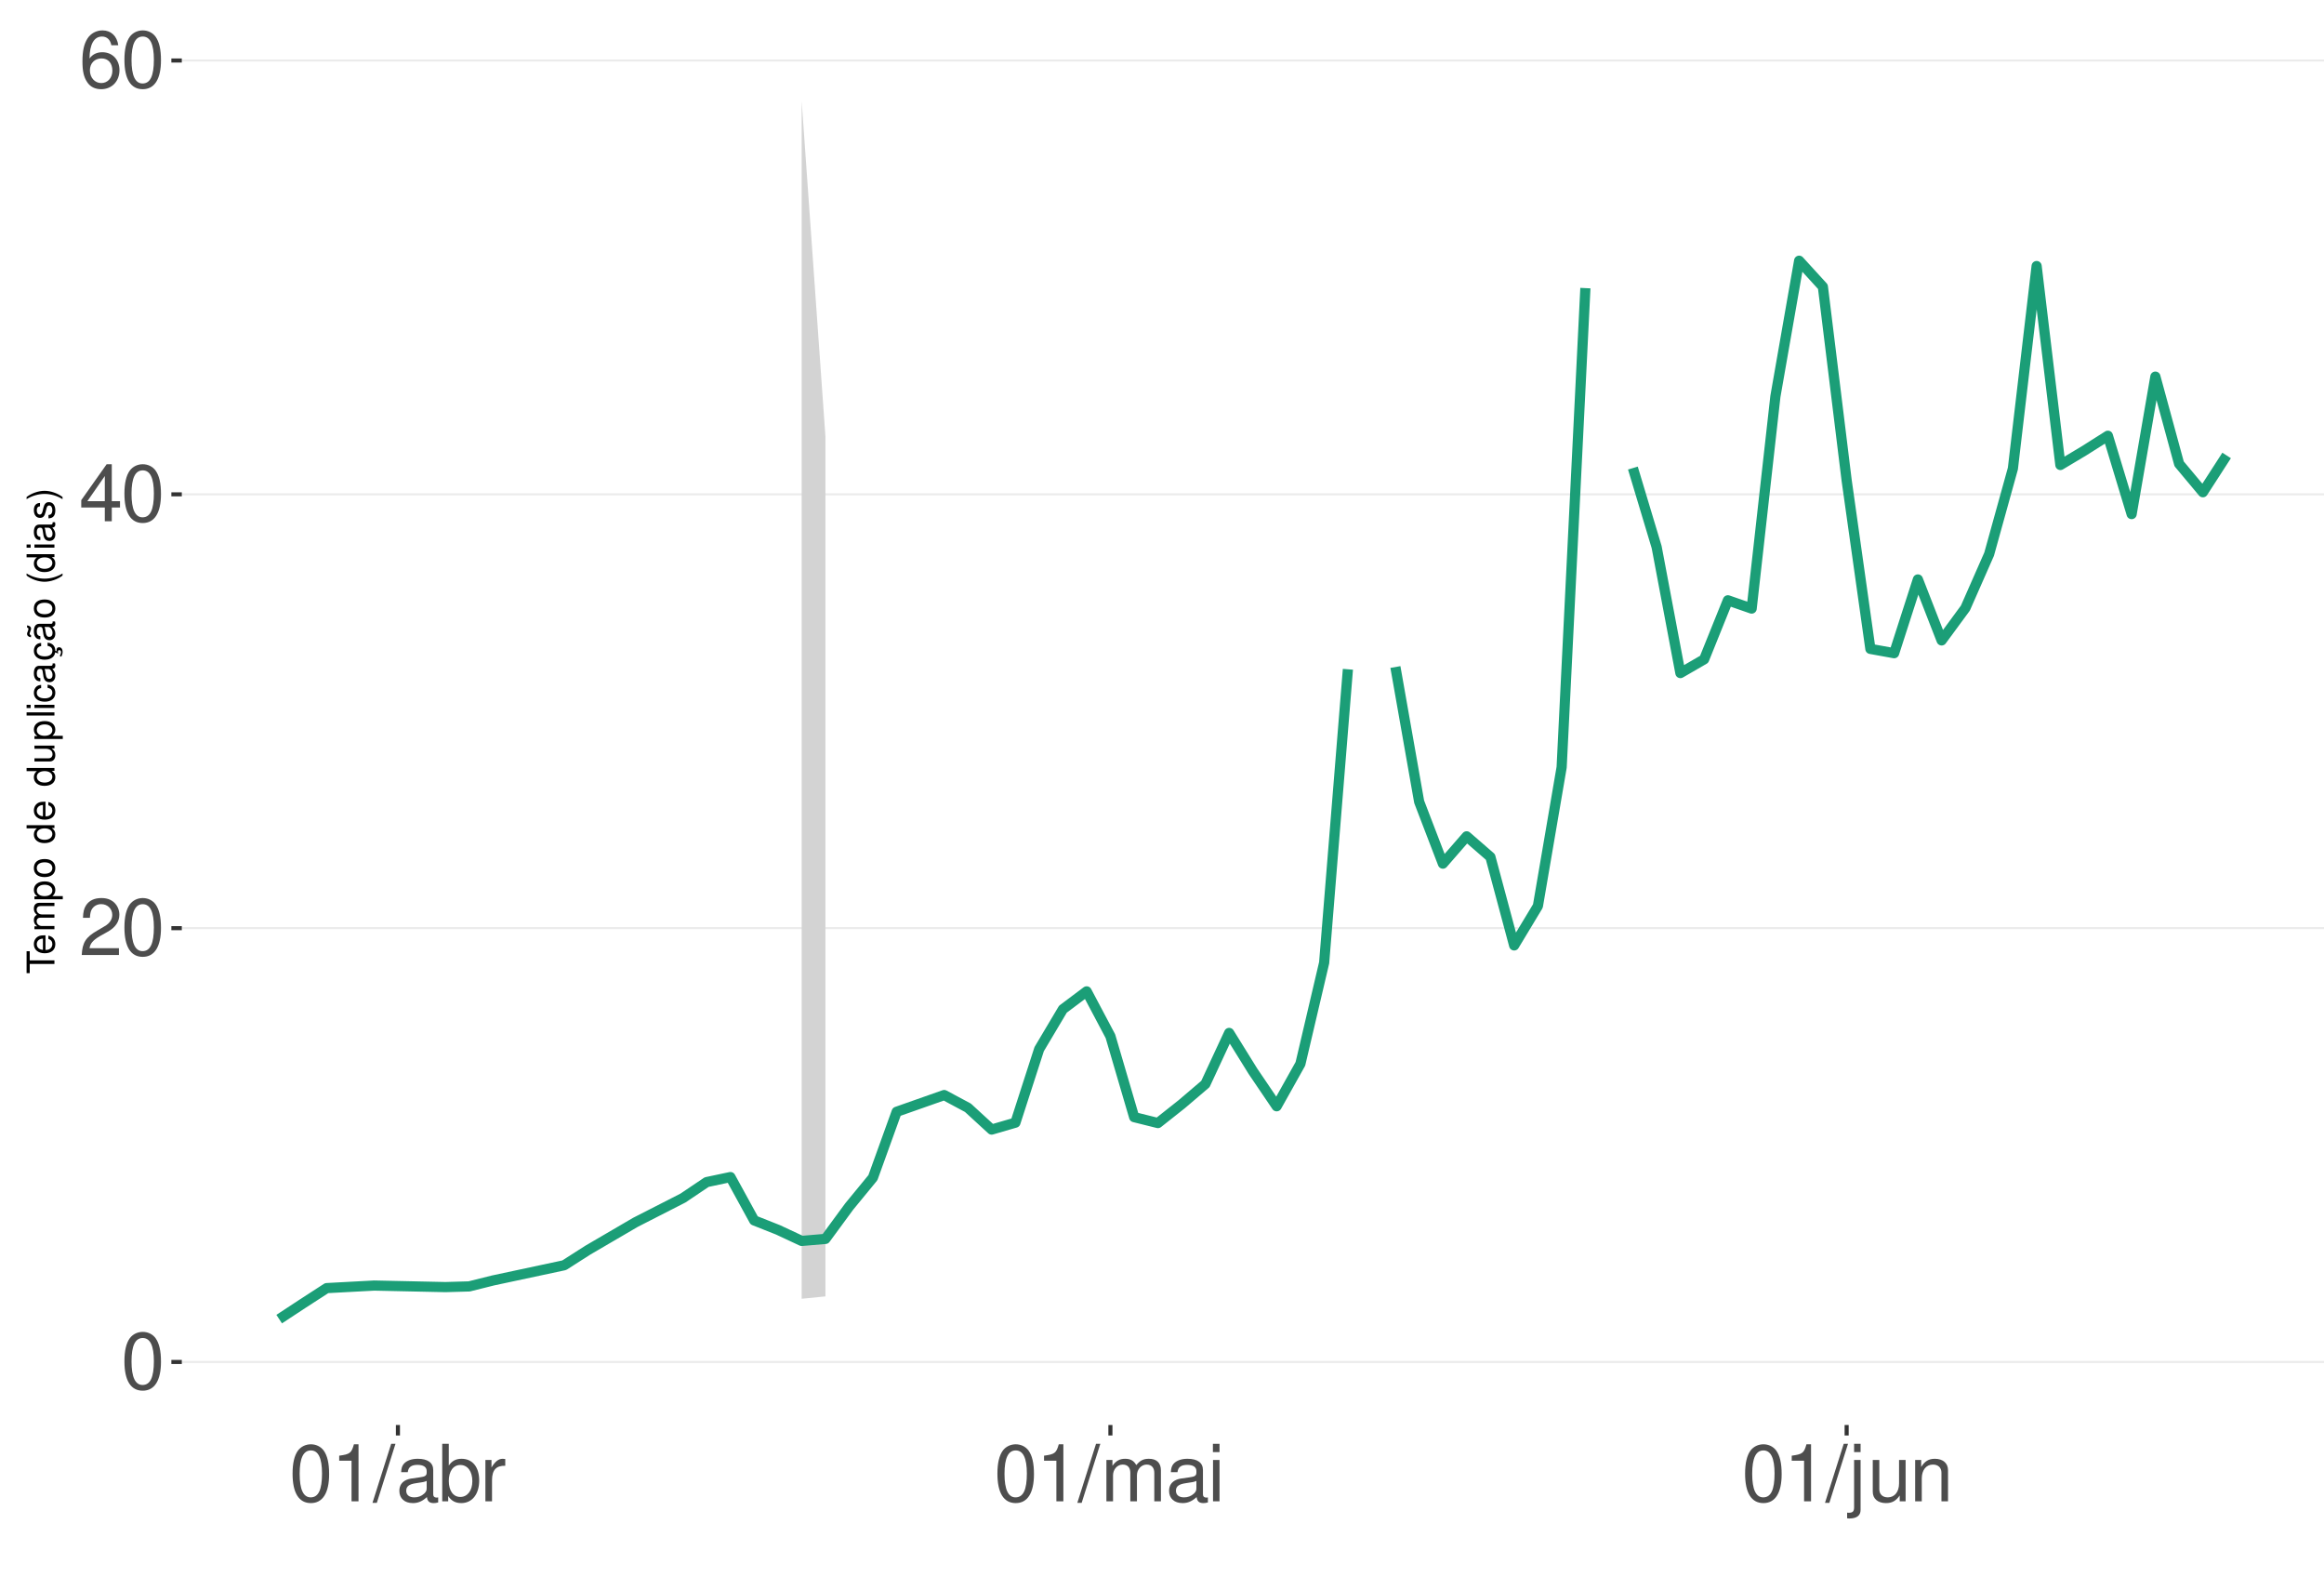
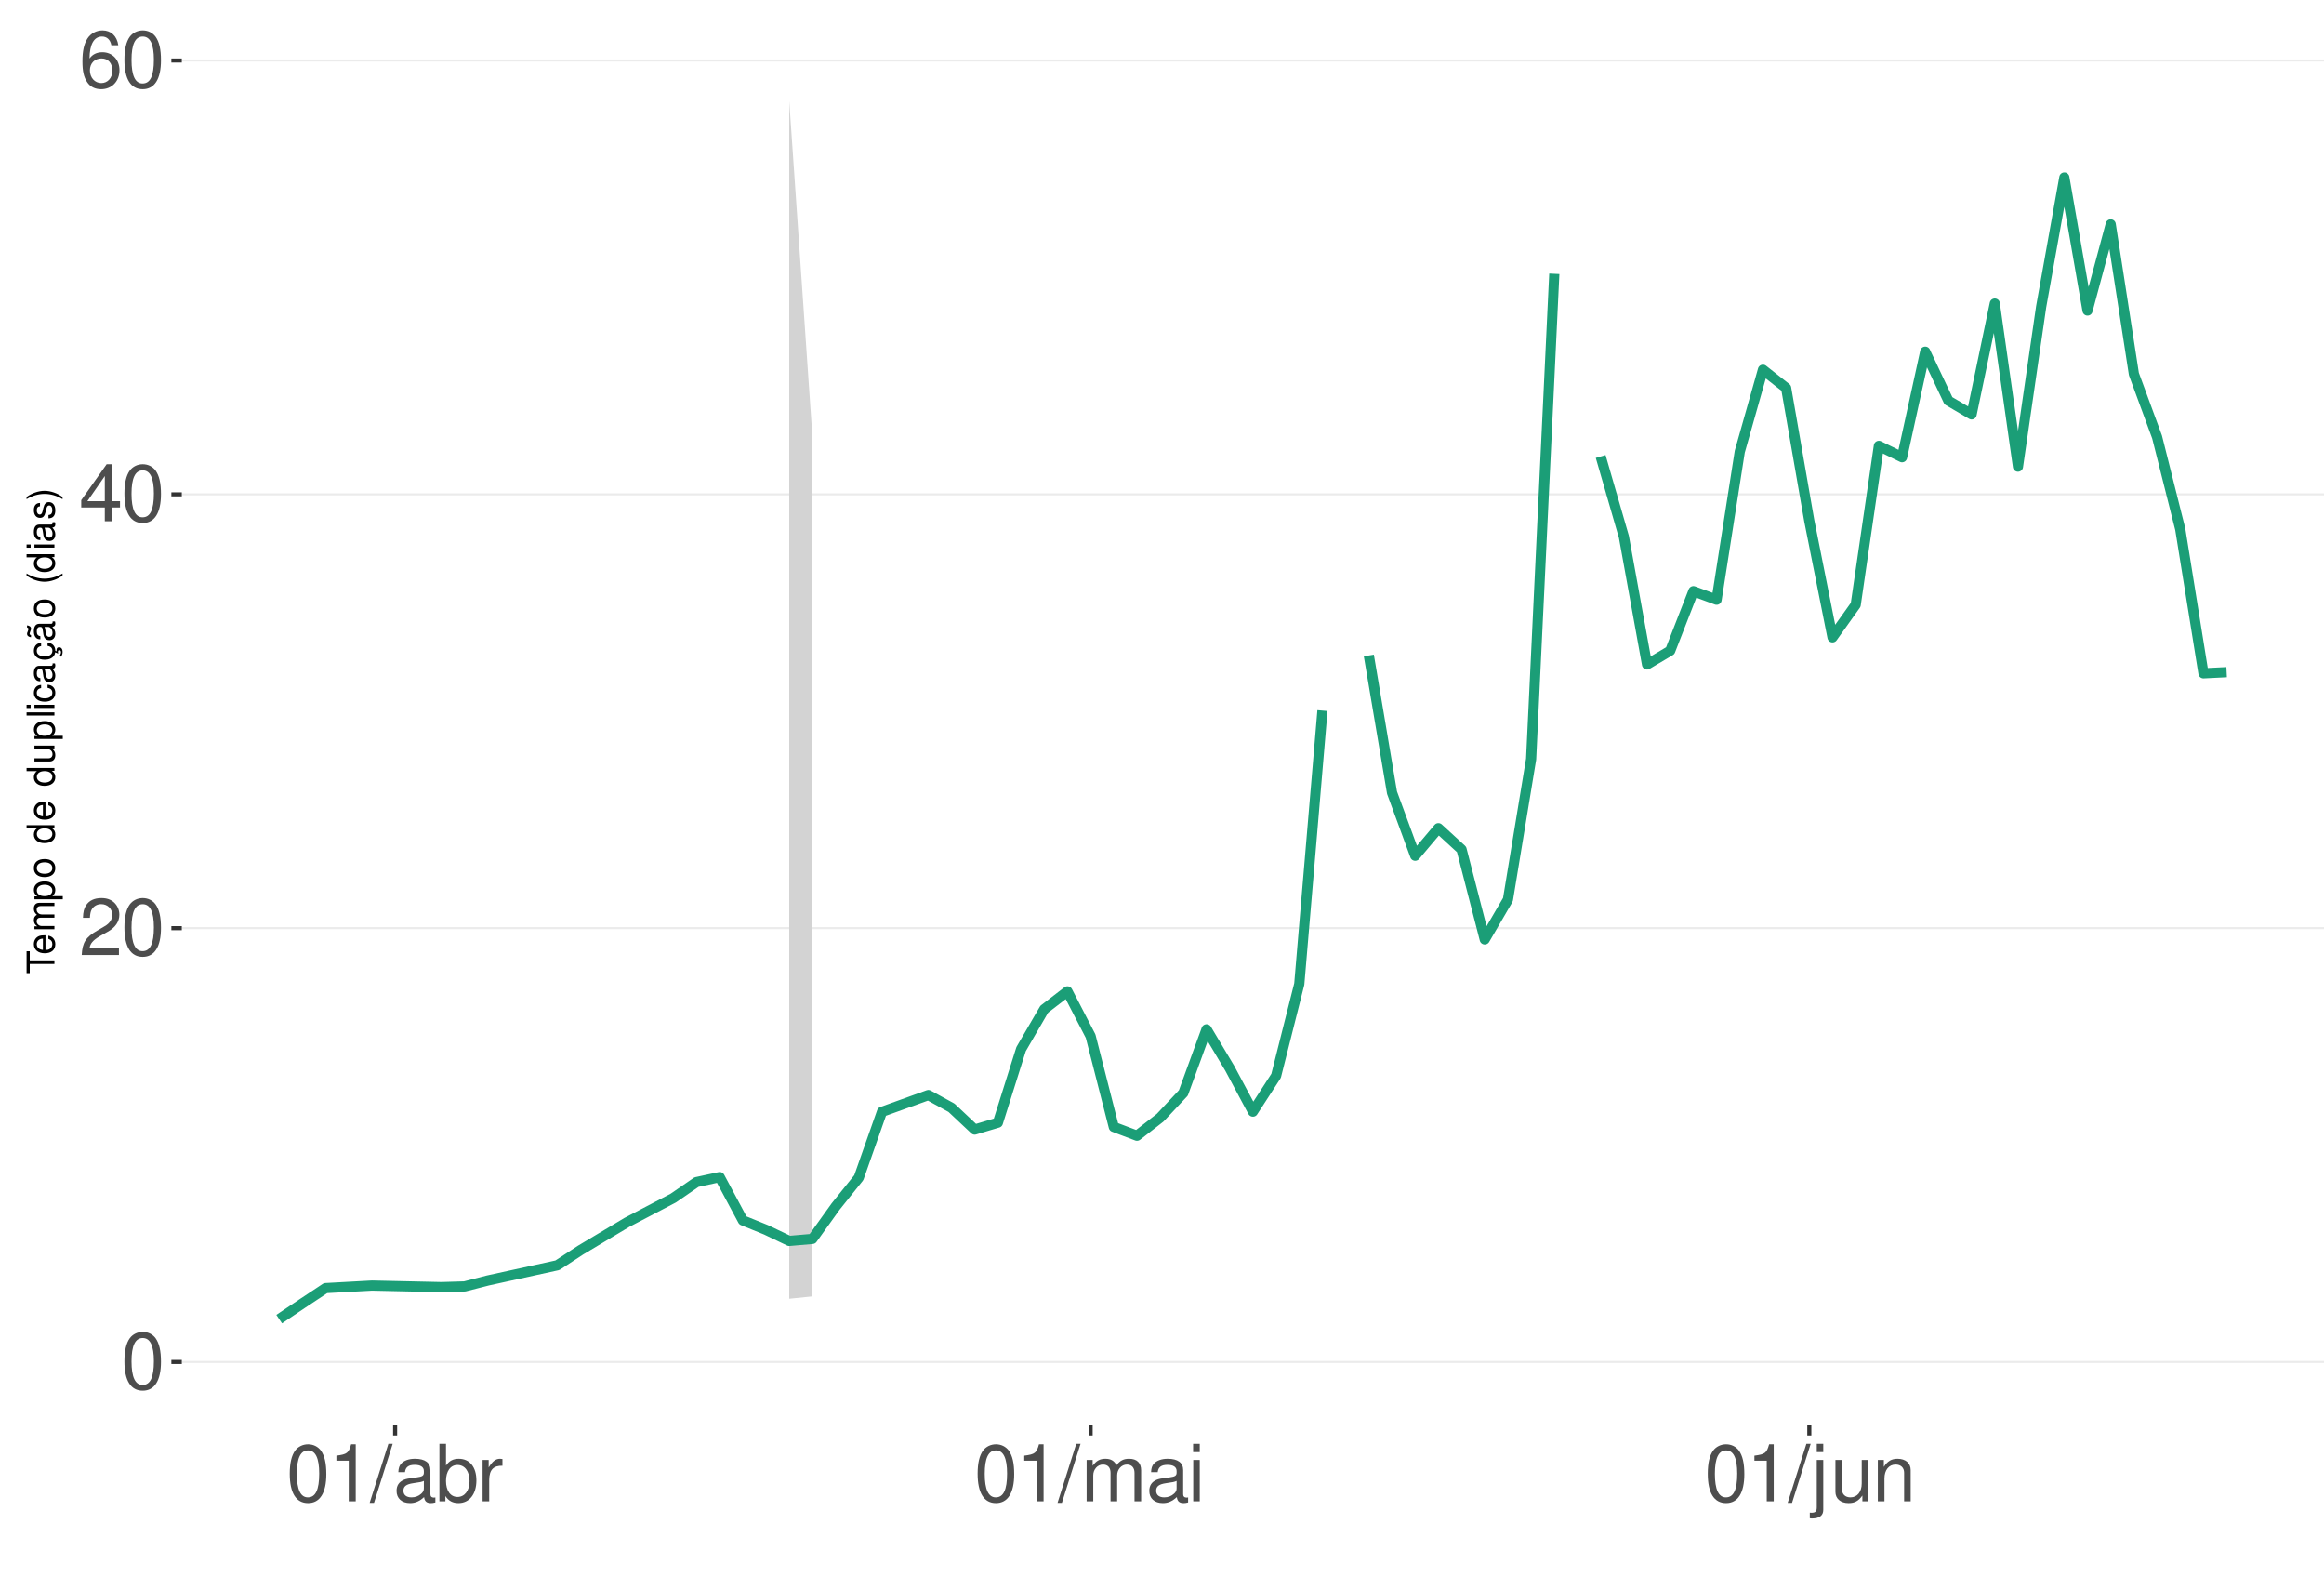
<svg xmlns="http://www.w3.org/2000/svg" xmlns:xlink="http://www.w3.org/1999/xlink" width="609pt" height="413pt" viewBox="0 0 609 413" version="1.1">
  <defs>
    <g>
      <symbol overflow="visible" id="glyph0-0">
        <path style="stroke:none;" d="" />
      </symbol>
      <symbol overflow="visible" id="glyph0-1">
        <path style="stroke:none;" d="M 5.688 -14.938 C 4.312 -14.938 3.078 -14.312 2.312 -13.297 C 1.359 -11.984 0.891 -10 0.891 -7.234 C 0.891 -2.188 2.547 0.469 5.688 0.469 C 8.781 0.469 10.469 -2.188 10.469 -7.109 C 10.469 -10 10.016 -11.938 9.047 -13.297 C 8.281 -14.328 7.062 -14.938 5.688 -14.938 Z M 5.688 -13.328 C 7.641 -13.328 8.609 -11.312 8.609 -7.266 C 8.609 -3.016 7.656 -1.031 5.641 -1.031 C 3.719 -1.031 2.75 -3.094 2.75 -7.203 C 2.75 -11.312 3.719 -13.328 5.688 -13.328 Z M 5.688 -13.328 " />
      </symbol>
      <symbol overflow="visible" id="glyph0-2">
        <path style="stroke:none;" d="M 10.453 -1.797 L 2.75 -1.797 C 2.938 -3.031 3.594 -3.828 5.391 -4.922 L 7.453 -6.078 C 9.5 -7.203 10.562 -8.734 10.562 -10.578 C 10.562 -11.812 10.062 -12.969 9.188 -13.781 C 8.328 -14.562 7.25 -14.938 5.859 -14.938 C 4 -14.938 2.625 -14.281 1.812 -13 C 1.297 -12.203 1.078 -11.281 1.031 -9.766 L 2.844 -9.766 C 2.906 -10.781 3.031 -11.375 3.281 -11.875 C 3.766 -12.781 4.703 -13.344 5.797 -13.344 C 7.453 -13.344 8.703 -12.141 8.703 -10.531 C 8.703 -9.344 8.016 -8.297 6.719 -7.562 L 4.812 -6.438 C 1.75 -4.688 0.875 -3.281 0.703 -0.016 L 10.453 -0.016 Z M 10.453 -1.797 " />
      </symbol>
      <symbol overflow="visible" id="glyph0-3">
        <path style="stroke:none;" d="M 6.75 -3.609 L 6.75 0 L 8.578 0 L 8.578 -3.609 L 10.734 -3.609 L 10.734 -5.25 L 8.578 -5.25 L 8.578 -14.938 L 7.234 -14.938 L 0.578 -5.531 L 0.578 -3.609 Z M 6.75 -5.25 L 2.172 -5.25 L 6.75 -11.844 Z M 6.75 -5.25 " />
      </symbol>
      <symbol overflow="visible" id="glyph0-4">
        <path style="stroke:none;" d="M 10.281 -11.047 C 9.938 -13.484 8.359 -14.938 6.141 -14.938 C 4.531 -14.938 3.078 -14.156 2.203 -12.812 C 1.281 -11.344 0.891 -9.516 0.891 -6.812 C 0.891 -4.297 1.234 -2.703 2.125 -1.391 C 2.906 -0.172 4.188 0.469 5.797 0.469 C 8.594 0.469 10.594 -1.609 10.594 -4.531 C 10.594 -7.266 8.734 -9.219 6.109 -9.219 C 4.672 -9.219 3.531 -8.672 2.75 -7.578 C 2.766 -11.281 3.922 -13.328 6.016 -13.328 C 7.297 -13.328 8.188 -12.5 8.469 -11.047 Z M 5.891 -7.594 C 7.641 -7.594 8.734 -6.359 8.734 -4.375 C 8.734 -2.5 7.5 -1.141 5.828 -1.141 C 4.125 -1.141 2.844 -2.562 2.844 -4.469 C 2.844 -6.328 4.094 -7.594 5.891 -7.594 Z M 5.891 -7.594 " />
      </symbol>
      <symbol overflow="visible" id="glyph0-5">
        <path style="stroke:none;" d="M 5.344 -10.641 L 5.344 0 L 7.172 0 L 7.172 -14.938 L 5.969 -14.938 C 5.328 -12.641 4.922 -12.328 2.109 -11.953 L 2.109 -10.641 Z M 5.344 -10.641 " />
      </symbol>
      <symbol overflow="visible" id="glyph0-6">
        <path style="stroke:none;" d="M 4.734 -15.062 L -0.172 0.406 L 0.969 0.406 L 5.859 -15.062 Z M 4.734 -15.062 " />
      </symbol>
      <symbol overflow="visible" id="glyph0-7">
        <path style="stroke:none;" d="M 11.047 -1.016 C 10.859 -0.969 10.781 -0.969 10.672 -0.969 C 10.078 -0.969 9.75 -1.281 9.75 -1.812 L 9.75 -8.188 C 9.75 -10.094 8.344 -11.141 5.688 -11.141 C 4.094 -11.141 2.828 -10.672 2.094 -9.875 C 1.594 -9.312 1.391 -8.703 1.344 -7.625 L 3.078 -7.625 C 3.219 -8.938 4 -9.547 5.625 -9.547 C 7.188 -9.547 8.031 -8.969 8.031 -7.938 L 8.031 -7.484 C 8.016 -6.734 7.641 -6.469 6.234 -6.281 C 3.797 -5.969 3.422 -5.891 2.766 -5.625 C 1.516 -5.078 0.875 -4.125 0.875 -2.734 C 0.875 -0.766 2.234 0.469 4.422 0.469 C 5.781 0.469 6.875 0 8.094 -1.109 C 8.219 0 8.766 0.469 9.875 0.469 C 10.25 0.469 10.469 0.438 11.047 0.297 Z M 8.031 -3.406 C 8.031 -2.828 7.875 -2.484 7.359 -2 C 6.656 -1.359 5.797 -1.031 4.797 -1.031 C 3.453 -1.031 2.672 -1.672 2.672 -2.766 C 2.672 -3.906 3.406 -4.484 5.266 -4.75 C 7.109 -5 7.453 -5.078 8.031 -5.344 Z M 8.031 -3.406 " />
      </symbol>
      <symbol overflow="visible" id="glyph0-8">
        <path style="stroke:none;" d="M 1.109 -15.062 L 1.109 0 L 2.672 0 L 2.672 -1.391 C 3.484 -0.125 4.578 0.469 6.094 0.469 C 8.938 0.469 10.797 -1.859 10.797 -5.453 C 10.797 -8.969 9.047 -11.141 6.172 -11.141 C 4.688 -11.141 3.641 -10.578 2.828 -9.359 L 2.828 -15.062 Z M 5.844 -9.516 C 7.766 -9.516 9 -7.844 9 -5.266 C 9 -2.812 7.719 -1.141 5.844 -1.141 C 4 -1.141 2.828 -2.781 2.828 -5.328 C 2.828 -7.875 4 -9.516 5.844 -9.516 Z M 5.844 -9.516 " />
      </symbol>
      <symbol overflow="visible" id="glyph0-9">
        <path style="stroke:none;" d="M 1.422 -10.828 L 1.422 0 L 3.156 0 L 3.156 -5.625 C 3.188 -8.219 4.25 -9.375 6.625 -9.312 L 6.625 -11.078 C 6.344 -11.109 6.172 -11.141 5.969 -11.141 C 4.859 -11.141 4 -10.469 3.016 -8.859 L 3.016 -10.828 Z M 1.422 -10.828 " />
      </symbol>
      <symbol overflow="visible" id="glyph0-10">
        <path style="stroke:none;" d="M 1.453 -10.828 L 1.453 0 L 3.188 0 L 3.188 -6.797 C 3.188 -8.359 4.312 -9.625 5.719 -9.625 C 7 -9.625 7.719 -8.844 7.719 -7.453 L 7.719 0 L 9.453 0 L 9.453 -6.797 C 9.453 -8.359 10.594 -9.625 12 -9.625 C 13.266 -9.625 14 -8.812 14 -7.453 L 14 0 L 15.734 0 L 15.734 -8.125 C 15.734 -10.062 14.625 -11.141 12.594 -11.141 C 11.156 -11.141 10.281 -10.703 9.281 -9.484 C 8.641 -10.641 7.766 -11.141 6.359 -11.141 C 4.922 -11.141 3.953 -10.594 3.031 -9.297 L 3.031 -10.828 Z M 1.453 -10.828 " />
      </symbol>
      <symbol overflow="visible" id="glyph0-11">
        <path style="stroke:none;" d="M 3.094 -10.828 L 1.391 -10.828 L 1.391 0 L 3.094 0 Z M 3.094 -15.062 L 1.359 -15.062 L 1.359 -12.891 L 3.094 -12.891 Z M 3.094 -15.062 " />
      </symbol>
      <symbol overflow="visible" id="glyph0-12">
        <path style="stroke:none;" d="M 1.453 -10.828 L 1.453 1.562 C 1.453 2.641 1.109 3 0.047 3 C -0.078 3 -0.141 3 -0.375 2.969 L -0.375 4.438 C -0.172 4.484 -0.062 4.5 0.203 4.5 C 2.141 4.5 3.156 3.734 3.156 2.25 L 3.156 -10.828 Z M 3.156 -15.062 L 1.453 -15.062 L 1.453 -12.891 L 3.156 -12.891 Z M 3.156 -15.062 " />
      </symbol>
      <symbol overflow="visible" id="glyph0-13">
        <path style="stroke:none;" d="M 9.953 0 L 9.953 -10.828 L 8.234 -10.828 L 8.234 -4.688 C 8.234 -2.484 7.078 -1.031 5.281 -1.031 C 3.922 -1.031 3.062 -1.859 3.062 -3.156 L 3.062 -10.828 L 1.344 -10.828 L 1.344 -2.484 C 1.344 -0.688 2.688 0.469 4.797 0.469 C 6.375 0.469 7.391 -0.078 8.406 -1.516 L 8.406 0 Z M 9.953 0 " />
      </symbol>
      <symbol overflow="visible" id="glyph0-14">
        <path style="stroke:none;" d="M 1.453 -10.828 L 1.453 0 L 3.188 0 L 3.188 -5.969 C 3.188 -8.188 4.344 -9.625 6.109 -9.625 C 7.484 -9.625 8.344 -8.797 8.344 -7.5 L 8.344 0 L 10.062 0 L 10.062 -8.188 C 10.062 -9.984 8.719 -11.141 6.625 -11.141 C 5.016 -11.141 3.984 -10.516 3.031 -9 L 3.031 -10.828 Z M 1.453 -10.828 " />
      </symbol>
      <symbol overflow="visible" id="glyph1-0">
        <path style="stroke:none;" d="" />
      </symbol>
      <symbol overflow="visible" id="glyph1-1">
        <path style="stroke:none;" d="M -6.469 -3.547 L -6.469 -5.938 L -7.297 -5.938 L -7.297 -0.203 L -6.469 -0.203 L -6.469 -2.609 L 0 -2.609 L 0 -3.547 Z M -6.469 -3.547 " />
      </symbol>
      <symbol overflow="visible" id="glyph1-2">
        <path style="stroke:none;" d="M -2.344 -5.125 C -3.141 -5.125 -3.625 -5.062 -4.016 -4.922 C -4.875 -4.578 -5.391 -3.781 -5.391 -2.797 C -5.391 -1.344 -4.281 -0.406 -2.547 -0.406 C -0.812 -0.406 0.234 -1.297 0.234 -2.781 C 0.234 -3.984 -0.453 -4.812 -1.594 -5.016 L -1.594 -4.188 C -0.906 -3.953 -0.547 -3.484 -0.547 -2.812 C -0.547 -2.281 -0.781 -1.828 -1.219 -1.547 C -1.516 -1.344 -1.812 -1.281 -2.344 -1.266 Z M -3.016 -1.297 C -3.984 -1.359 -4.625 -1.953 -4.625 -2.797 C -4.625 -3.641 -3.953 -4.234 -3.016 -4.234 Z M -3.016 -1.297 " />
      </symbol>
      <symbol overflow="visible" id="glyph1-3">
        <path style="stroke:none;" d="M -5.234 -0.703 L 0 -0.703 L 0 -1.547 L -3.297 -1.547 C -4.047 -1.547 -4.656 -2.094 -4.656 -2.766 C -4.656 -3.391 -4.281 -3.734 -3.609 -3.734 L 0 -3.734 L 0 -4.578 L -3.297 -4.578 C -4.047 -4.578 -4.656 -5.125 -4.656 -5.812 C -4.656 -6.422 -4.266 -6.781 -3.609 -6.781 L 0 -6.781 L 0 -7.625 L -3.938 -7.625 C -4.875 -7.625 -5.391 -7.078 -5.391 -6.094 C -5.391 -5.406 -5.188 -4.984 -4.594 -4.484 C -5.156 -4.188 -5.391 -3.766 -5.391 -3.078 C -5.391 -2.375 -5.125 -1.906 -4.5 -1.469 L -5.234 -1.469 Z M -5.234 -0.703 " />
      </symbol>
      <symbol overflow="visible" id="glyph1-4">
        <path style="stroke:none;" d="M 2.188 -0.547 L 2.188 -1.375 L -0.547 -1.375 C -0.016 -1.812 0.234 -2.312 0.234 -2.984 C 0.234 -4.344 -0.859 -5.234 -2.531 -5.234 C -4.297 -5.234 -5.391 -4.375 -5.391 -2.984 C -5.391 -2.266 -5.062 -1.703 -4.453 -1.312 L -5.234 -1.312 L -5.234 -0.547 Z M -4.609 -2.844 C -4.609 -3.766 -3.797 -4.359 -2.547 -4.359 C -1.359 -4.359 -0.547 -3.75 -0.547 -2.844 C -0.547 -1.953 -1.344 -1.375 -2.578 -1.375 C -3.812 -1.375 -4.609 -1.953 -4.609 -2.844 Z M -4.609 -2.844 " />
      </symbol>
      <symbol overflow="visible" id="glyph1-5">
        <path style="stroke:none;" d="M -5.391 -2.719 C -5.391 -1.234 -4.344 -0.359 -2.578 -0.359 C -0.812 -0.359 0.234 -1.234 0.234 -2.734 C 0.234 -4.203 -0.812 -5.094 -2.547 -5.094 C -4.359 -5.094 -5.391 -4.234 -5.391 -2.719 Z M -4.625 -2.734 C -4.625 -3.672 -3.844 -4.234 -2.547 -4.234 C -1.312 -4.234 -0.547 -3.656 -0.547 -2.734 C -0.547 -1.797 -1.312 -1.234 -2.578 -1.234 C -3.844 -1.234 -4.625 -1.797 -4.625 -2.734 Z M -4.625 -2.734 " />
      </symbol>
      <symbol overflow="visible" id="glyph1-6">
        <path style="stroke:none;" d="" />
      </symbol>
      <symbol overflow="visible" id="glyph1-7">
        <path style="stroke:none;" d="M -7.297 -4.953 L -7.297 -4.125 L -4.578 -4.125 C -5.109 -3.766 -5.391 -3.203 -5.391 -2.516 C -5.391 -1.156 -4.297 -0.266 -2.625 -0.266 C -0.859 -0.266 0.234 -1.125 0.234 -2.547 C 0.234 -3.266 -0.047 -3.766 -0.688 -4.203 L 0 -4.203 L 0 -4.953 Z M -4.609 -2.656 C -4.609 -3.547 -3.812 -4.125 -2.562 -4.125 C -1.344 -4.125 -0.547 -3.547 -0.547 -2.656 C -0.547 -1.734 -1.359 -1.125 -2.578 -1.125 C -3.797 -1.125 -4.609 -1.734 -4.609 -2.656 Z M -4.609 -2.656 " />
      </symbol>
      <symbol overflow="visible" id="glyph1-8">
        <path style="stroke:none;" d="M 0 -4.812 L -5.234 -4.812 L -5.234 -3.984 L -2.266 -3.984 C -1.203 -3.984 -0.5 -3.438 -0.5 -2.562 C -0.5 -1.906 -0.906 -1.484 -1.531 -1.484 L -5.234 -1.484 L -5.234 -0.656 L -1.203 -0.656 C -0.328 -0.656 0.234 -1.297 0.234 -2.312 C 0.234 -3.094 -0.047 -3.578 -0.734 -4.062 L 0 -4.062 Z M 0 -4.812 " />
      </symbol>
      <symbol overflow="visible" id="glyph1-9">
        <path style="stroke:none;" d="M -7.297 -1.516 L -7.297 -0.688 L 0 -0.688 L 0 -1.516 Z M -7.297 -1.516 " />
      </symbol>
      <symbol overflow="visible" id="glyph1-10">
        <path style="stroke:none;" d="M -5.234 -1.5 L -5.234 -0.672 L 0 -0.672 L 0 -1.5 Z M -7.297 -1.5 L -7.297 -0.656 L -6.234 -0.656 L -6.234 -1.5 Z M -7.297 -1.5 " />
      </symbol>
      <symbol overflow="visible" id="glyph1-11">
        <path style="stroke:none;" d="M -3.484 -4.703 C -3.984 -4.672 -4.312 -4.562 -4.609 -4.359 C -5.094 -4 -5.391 -3.375 -5.391 -2.641 C -5.391 -1.219 -4.266 -0.312 -2.531 -0.312 C -0.844 -0.312 0.234 -1.203 0.234 -2.625 C 0.234 -3.875 -0.516 -4.672 -1.797 -4.766 L -1.797 -3.938 C -0.953 -3.797 -0.547 -3.359 -0.547 -2.656 C -0.547 -1.734 -1.297 -1.188 -2.531 -1.188 C -3.844 -1.188 -4.625 -1.719 -4.625 -2.625 C -4.625 -3.328 -4.203 -3.766 -3.484 -3.875 Z M -3.484 -4.703 " />
      </symbol>
      <symbol overflow="visible" id="glyph1-12">
        <path style="stroke:none;" d="M -0.484 -5.344 C -0.469 -5.266 -0.469 -5.219 -0.469 -5.172 C -0.469 -4.875 -0.625 -4.719 -0.875 -4.719 L -3.953 -4.719 C -4.891 -4.719 -5.391 -4.047 -5.391 -2.75 C -5.391 -1.984 -5.172 -1.375 -4.781 -1.016 C -4.516 -0.766 -4.203 -0.672 -3.688 -0.656 L -3.688 -1.484 C -4.328 -1.562 -4.625 -1.938 -4.625 -2.719 C -4.625 -3.484 -4.344 -3.891 -3.844 -3.891 L -3.625 -3.891 C -3.266 -3.875 -3.125 -3.703 -3.047 -3.016 C -2.891 -1.844 -2.844 -1.656 -2.719 -1.344 C -2.453 -0.734 -2 -0.422 -1.312 -0.422 C -0.375 -0.422 0.234 -1.078 0.234 -2.141 C 0.234 -2.797 0 -3.328 -0.547 -3.922 C 0 -3.984 0.234 -4.234 0.234 -4.781 C 0.234 -4.953 0.203 -5.062 0.141 -5.344 Z M -1.656 -3.891 C -1.375 -3.891 -1.203 -3.812 -0.969 -3.562 C -0.656 -3.219 -0.5 -2.812 -0.5 -2.312 C -0.5 -1.672 -0.812 -1.297 -1.344 -1.297 C -1.891 -1.297 -2.172 -1.656 -2.297 -2.547 C -2.422 -3.438 -2.453 -3.609 -2.594 -3.891 Z M -1.656 -3.891 " />
      </symbol>
      <symbol overflow="visible" id="glyph1-13">
        <path style="stroke:none;" d="M 0.234 -2.641 C 0.234 -3.875 -0.547 -4.703 -1.797 -4.766 L -1.797 -3.938 C -0.953 -3.797 -0.531 -3.359 -0.531 -2.656 C -0.531 -1.734 -1.281 -1.188 -2.516 -1.188 C -3.844 -1.188 -4.625 -1.719 -4.625 -2.625 C -4.625 -3.328 -4.203 -3.766 -3.484 -3.875 L -3.484 -4.703 C -3.984 -4.672 -4.312 -4.562 -4.609 -4.359 C -5.094 -4 -5.391 -3.375 -5.391 -2.641 C -5.391 -1.219 -4.266 -0.312 -2.531 -0.312 C -1.469 -0.312 -0.625 -0.672 -0.156 -1.312 C 0.047 -1.594 0.125 -1.812 0.203 -2.25 L 0.922 -1.938 L 0.984 -2.062 C 0.938 -2.188 0.906 -2.25 0.906 -2.375 C 0.906 -2.656 1.047 -2.828 1.281 -2.828 C 1.547 -2.828 1.734 -2.594 1.734 -2.297 C 1.734 -2.031 1.672 -1.844 1.438 -1.406 L 1.406 -1.312 L 1.812 -1.094 C 2.078 -1.75 2.141 -1.953 2.141 -2.344 C 2.141 -3.109 1.781 -3.578 1.203 -3.578 C 0.781 -3.578 0.547 -3.297 0.547 -2.797 C 0.547 -2.703 0.547 -2.641 0.562 -2.516 Z M 0.234 -2.641 " />
      </symbol>
      <symbol overflow="visible" id="glyph1-14">
        <path style="stroke:none;" d="M -0.484 -5.344 C -0.469 -5.266 -0.469 -5.219 -0.469 -5.172 C -0.469 -4.875 -0.625 -4.719 -0.875 -4.719 L -3.953 -4.719 C -4.891 -4.719 -5.391 -4.047 -5.391 -2.75 C -5.391 -1.984 -5.172 -1.375 -4.781 -1.016 C -4.516 -0.766 -4.203 -0.672 -3.688 -0.656 L -3.688 -1.484 C -4.328 -1.562 -4.625 -1.938 -4.625 -2.719 C -4.625 -3.484 -4.344 -3.891 -3.844 -3.891 L -3.625 -3.891 C -3.266 -3.875 -3.125 -3.703 -3.047 -3.016 C -2.891 -1.844 -2.844 -1.656 -2.719 -1.344 C -2.453 -0.734 -2 -0.422 -1.312 -0.422 C -0.375 -0.422 0.234 -1.078 0.234 -2.141 C 0.234 -2.797 0 -3.328 -0.547 -3.922 C 0 -3.984 0.234 -4.234 0.234 -4.781 C 0.234 -4.953 0.203 -5.062 0.141 -5.344 Z M -1.656 -3.891 C -1.375 -3.891 -1.203 -3.812 -0.969 -3.562 C -0.656 -3.219 -0.5 -2.812 -0.5 -2.312 C -0.5 -1.672 -0.812 -1.297 -1.344 -1.297 C -1.891 -1.297 -2.172 -1.656 -2.297 -2.547 C -2.422 -3.438 -2.453 -3.609 -2.594 -3.891 Z M -7.172 -3.75 C -6.922 -3.672 -6.812 -3.547 -6.812 -3.375 C -6.812 -3.25 -6.875 -2.984 -6.984 -2.734 C -7.156 -2.312 -7.172 -2.25 -7.172 -2.047 C -7.172 -1.594 -6.797 -1.297 -6.141 -1.188 L -6.141 -1.766 C -6.375 -1.812 -6.5 -1.938 -6.5 -2.094 C -6.5 -2.203 -6.469 -2.344 -6.375 -2.578 C -6.156 -3.156 -6.125 -3.234 -6.125 -3.438 C -6.125 -3.922 -6.484 -4.219 -7.172 -4.312 Z M -7.172 -3.75 " />
      </symbol>
      <symbol overflow="visible" id="glyph1-15">
        <path style="stroke:none;" d="M -7.297 -2.359 C -5.984 -1.359 -4.156 -0.734 -2.594 -0.734 C -1.016 -0.734 0.812 -1.359 2.125 -2.359 L 2.125 -2.906 C 0.688 -2.031 -0.984 -1.547 -2.594 -1.547 C -4.188 -1.547 -5.875 -2.031 -7.297 -2.906 Z M -7.297 -2.359 " />
      </symbol>
      <symbol overflow="visible" id="glyph1-16">
        <path style="stroke:none;" d="M -3.781 -4.375 C -4.812 -4.375 -5.391 -3.688 -5.391 -2.484 C -5.391 -1.266 -4.766 -0.469 -3.797 -0.469 C -2.969 -0.469 -2.578 -0.891 -2.281 -2.125 L -2.094 -2.906 C -1.953 -3.484 -1.734 -3.719 -1.375 -3.719 C -0.875 -3.719 -0.547 -3.234 -0.547 -2.5 C -0.547 -2.047 -0.672 -1.672 -0.891 -1.453 C -1.047 -1.328 -1.188 -1.266 -1.562 -1.219 L -1.562 -0.344 C -0.344 -0.375 0.234 -1.062 0.234 -2.438 C 0.234 -3.75 -0.422 -4.594 -1.438 -4.594 C -2.203 -4.594 -2.641 -4.156 -2.891 -3.109 L -3.078 -2.312 C -3.234 -1.625 -3.453 -1.344 -3.828 -1.344 C -4.312 -1.344 -4.625 -1.766 -4.625 -2.453 C -4.625 -3.125 -4.328 -3.484 -3.781 -3.5 Z M -3.781 -4.375 " />
      </symbol>
      <symbol overflow="visible" id="glyph1-17">
        <path style="stroke:none;" d="M 2.125 -0.938 C 0.812 -1.938 -1.016 -2.562 -2.578 -2.562 C -4.156 -2.562 -5.984 -1.938 -7.297 -0.938 L -7.297 -0.375 C -5.859 -1.266 -4.188 -1.75 -2.578 -1.75 C -0.984 -1.75 0.703 -1.266 2.125 -0.375 Z M 2.125 -0.938 " />
      </symbol>
    </g>
    <clipPath id="clip1">
      <path d="M 47.645 9.961 L 609 9.961 L 609 373.328 L 47.645 373.328 Z M 47.645 9.961 " />
    </clipPath>
    <clipPath id="clip2">
      <path d="M 47.645 356 L 609 356 L 609 358 L 47.645 358 Z M 47.645 356 " />
    </clipPath>
    <clipPath id="clip3">
      <path d="M 47.645 242 L 609 242 L 609 244 L 47.645 244 Z M 47.645 242 " />
    </clipPath>
    <clipPath id="clip4">
      <path d="M 47.645 129 L 609 129 L 609 130 L 47.645 130 Z M 47.645 129 " />
    </clipPath>
    <clipPath id="clip5">
      <path d="M 47.645 15 L 609 15 L 609 17 L 47.645 17 Z M 47.645 15 " />
    </clipPath>
  </defs>
  <g id="surface281">
    <rect x="0" y="0" width="609" height="413" style="fill:rgb(100%,100%,100%);fill-opacity:1;stroke:none;" />
    <rect x="0" y="0" width="609" height="413" style="fill:rgb(100%,100%,100%);fill-opacity:1;stroke:none;" />
    <path style="fill:none;stroke-width:1.067;stroke-linecap:round;stroke-linejoin:round;stroke:rgb(100%,100%,100%);stroke-opacity:1;stroke-miterlimit:10;" d="M 0 413 L 609 413 L 609 0 L 0 0 Z M 0 413 " />
    <g clip-path="url(#clip1)" clip-rule="nonzero">
      <path style=" stroke:none;fill-rule:nonzero;fill:rgb(100%,100%,100%);fill-opacity:1;" d="M 47.645 373.328 L 609 373.328 L 609 9.961 L 47.645 9.961 Z M 47.645 373.328 " />
    </g>
    <g clip-path="url(#clip2)" clip-rule="nonzero">
      <path style="fill:none;stroke-width:0.533;stroke-linecap:butt;stroke-linejoin:round;stroke:rgb(92.157%,92.157%,92.157%);stroke-opacity:1;stroke-miterlimit:10;" d="M 47.645 356.812 L 609 356.812 " />
    </g>
    <g clip-path="url(#clip3)" clip-rule="nonzero">
      <path style="fill:none;stroke-width:0.533;stroke-linecap:butt;stroke-linejoin:round;stroke:rgb(92.157%,92.157%,92.157%);stroke-opacity:1;stroke-miterlimit:10;" d="M 47.645 243.156 L 609 243.156 " />
    </g>
    <g clip-path="url(#clip4)" clip-rule="nonzero">
      <path style="fill:none;stroke-width:0.533;stroke-linecap:butt;stroke-linejoin:round;stroke:rgb(92.157%,92.157%,92.157%);stroke-opacity:1;stroke-miterlimit:10;" d="M 47.645 129.504 L 609 129.504 " />
    </g>
    <g clip-path="url(#clip5)" clip-rule="nonzero">
      <path style="fill:none;stroke-width:0.533;stroke-linecap:butt;stroke-linejoin:round;stroke:rgb(92.157%,92.157%,92.157%);stroke-opacity:1;stroke-miterlimit:10;" d="M 47.645 15.848 L 609 15.848 " />
    </g>
-     <path style=" stroke:none;fill-rule:nonzero;fill:rgb(82.745%,82.745%,82.745%);fill-opacity:1;" d="M 210.078 26.48 L 216.301 114.328 L 216.301 339.633 L 210.078 340.25 Z M 210.078 26.48 " />
-     <path style="fill:none;stroke-width:2.667;stroke-linecap:butt;stroke-linejoin:round;stroke:rgb(10.588%,61.961%,46.667%);stroke-opacity:1;stroke-miterlimit:10;" d="M 73.16 345.582 L 79.383 341.492 L 85.609 337.461 L 98.055 336.793 L 116.727 337.195 L 122.949 337.016 L 129.172 335.461 L 147.844 331.473 L 154.066 327.5 L 166.512 320.23 L 178.961 313.871 L 185.184 309.688 L 191.406 308.371 L 197.629 319.723 L 203.855 322.191 L 210.078 325.098 L 216.301 324.57 L 222.523 316.098 L 228.746 308.523 L 234.973 291.266 L 247.418 286.883 L 253.641 290.215 L 259.863 295.926 L 266.09 294.113 L 272.312 274.855 L 278.535 264.391 L 284.758 259.719 L 290.98 271.465 L 297.207 292.668 L 303.43 294.219 L 309.652 289.293 L 315.875 283.992 L 322.098 270.609 L 328.324 280.641 L 334.547 289.82 L 340.77 278.703 L 346.992 252.211 L 353.215 175.34 " />
-     <path style="fill:none;stroke-width:2.667;stroke-linecap:butt;stroke-linejoin:round;stroke:rgb(10.588%,61.961%,46.667%);stroke-opacity:1;stroke-miterlimit:10;" d="M 365.664 174.746 L 371.887 210.043 L 378.109 226.254 L 384.332 219.102 L 390.559 224.512 L 396.781 247.684 L 403.004 237.359 L 409.227 201 L 415.449 75.48 " />
-     <path style="fill:none;stroke-width:2.667;stroke-linecap:butt;stroke-linejoin:round;stroke:rgb(10.588%,61.961%,46.667%);stroke-opacity:1;stroke-miterlimit:10;" d="M 427.898 122.625 L 434.121 143.324 L 440.344 176.332 L 446.566 172.73 L 452.793 157.27 L 459.016 159.434 L 465.238 103.867 L 471.461 68.305 L 477.684 75.121 L 483.91 125.84 L 490.133 170 L 496.355 171.125 L 502.578 151.805 L 508.801 167.777 L 515.027 159.309 L 521.25 145.176 L 527.473 122.754 L 533.695 69.699 L 539.918 121.816 L 546.145 118.094 L 552.367 114.156 L 558.59 134.684 L 564.812 98.668 L 571.035 121.512 L 577.262 128.957 L 583.484 119.32 " />
+     <path style=" stroke:none;fill-rule:nonzero;fill:rgb(82.745%,82.745%,82.745%);fill-opacity:1;" d="M 206.816 26.48 L 212.891 114.328 L 212.891 339.633 L 206.816 340.25 Z M 206.816 26.48 " />
+     <path style="fill:none;stroke-width:2.667;stroke-linecap:butt;stroke-linejoin:round;stroke:rgb(10.588%,61.961%,46.667%);stroke-opacity:1;stroke-miterlimit:10;" d="M 73.16 345.582 L 79.238 341.492 L 85.312 337.461 L 97.461 336.793 L 115.688 337.195 L 121.762 337.016 L 127.84 335.461 L 146.062 331.473 L 152.141 327.5 L 164.289 320.23 L 176.441 313.871 L 182.516 309.688 L 188.59 308.371 L 194.668 319.723 L 200.742 322.191 L 206.816 325.098 L 212.891 324.57 L 218.969 316.098 L 225.043 308.523 L 231.117 291.266 L 243.27 286.883 L 249.344 290.215 L 255.418 295.926 L 261.496 294.113 L 267.57 274.855 L 273.645 264.391 L 279.719 259.719 L 285.797 271.465 L 291.871 295.238 L 297.945 297.539 L 304.02 292.812 L 310.098 286.328 L 316.172 269.668 L 322.246 279.852 L 328.324 291.223 L 334.398 281.855 L 340.473 257.793 L 346.547 186.164 " />
+     <path style="fill:none;stroke-width:2.667;stroke-linecap:butt;stroke-linejoin:round;stroke:rgb(10.588%,61.961%,46.667%);stroke-opacity:1;stroke-miterlimit:10;" d="M 358.699 171.715 L 364.773 207.652 L 370.848 224.18 L 376.926 216.973 L 383 222.543 L 389.074 246.109 L 395.152 235.68 L 401.227 198.871 L 407.301 71.73 " />
+     <path style="fill:none;stroke-width:2.667;stroke-linecap:butt;stroke-linejoin:round;stroke:rgb(10.588%,61.961%,46.667%);stroke-opacity:1;stroke-miterlimit:10;" d="M 419.453 119.594 L 425.527 140.605 L 431.602 174.082 L 437.676 170.477 L 443.754 154.883 L 449.828 157.117 L 455.902 118.328 L 461.977 96.867 L 468.055 101.648 L 474.129 136.5 L 480.203 166.969 L 486.281 158.445 L 492.355 116.809 L 498.43 119.785 L 504.504 92.137 L 510.582 104.992 L 516.656 108.566 L 522.73 79.531 L 528.805 122.254 L 534.883 80.348 L 540.957 46.5 L 547.031 81.355 L 553.109 58.785 L 559.184 97.992 L 565.258 114.488 L 571.332 138.641 L 577.41 176.398 L 583.484 176.094 " />
    <g style="fill:rgb(30.196%,30.196%,30.196%);fill-opacity:1;">
      <use xlink:href="#glyph0-1" x="31.715" y="363.866" />
    </g>
    <g style="fill:rgb(30.196%,30.196%,30.196%);fill-opacity:1;">
      <use xlink:href="#glyph0-2" x="20.715" y="250.21" />
      <use xlink:href="#glyph0-1" x="31.715" y="250.21" />
    </g>
    <g style="fill:rgb(30.196%,30.196%,30.196%);fill-opacity:1;">
      <use xlink:href="#glyph0-3" x="20.715" y="136.558" />
      <use xlink:href="#glyph0-1" x="31.715" y="136.558" />
    </g>
    <g style="fill:rgb(30.196%,30.196%,30.196%);fill-opacity:1;">
      <use xlink:href="#glyph0-4" x="20.715" y="22.901" />
      <use xlink:href="#glyph0-1" x="31.715" y="22.901" />
    </g>
    <path style="fill:none;stroke-width:1.067;stroke-linecap:butt;stroke-linejoin:round;stroke:rgb(20%,20%,20%);stroke-opacity:1;stroke-miterlimit:10;" d="M 44.906 356.812 L 47.645 356.812 " />
    <path style="fill:none;stroke-width:1.067;stroke-linecap:butt;stroke-linejoin:round;stroke:rgb(20%,20%,20%);stroke-opacity:1;stroke-miterlimit:10;" d="M 44.906 243.156 L 47.645 243.156 " />
    <path style="fill:none;stroke-width:1.067;stroke-linecap:butt;stroke-linejoin:round;stroke:rgb(20%,20%,20%);stroke-opacity:1;stroke-miterlimit:10;" d="M 44.906 129.504 L 47.645 129.504 " />
    <path style="fill:none;stroke-width:1.067;stroke-linecap:butt;stroke-linejoin:round;stroke:rgb(20%,20%,20%);stroke-opacity:1;stroke-miterlimit:10;" d="M 44.906 15.848 L 47.645 15.848 " />
-     <path style="fill:none;stroke-width:1.067;stroke-linecap:butt;stroke-linejoin:round;stroke:rgb(20%,20%,20%);stroke-opacity:1;stroke-miterlimit:10;" d="M 104.277 376.07 L 104.277 373.328 " />
-     <path style="fill:none;stroke-width:1.067;stroke-linecap:butt;stroke-linejoin:round;stroke:rgb(20%,20%,20%);stroke-opacity:1;stroke-miterlimit:10;" d="M 290.98 376.07 L 290.98 373.328 " />
-     <path style="fill:none;stroke-width:1.067;stroke-linecap:butt;stroke-linejoin:round;stroke:rgb(20%,20%,20%);stroke-opacity:1;stroke-miterlimit:10;" d="M 483.91 376.07 L 483.91 373.328 " />
-     <g style="fill:rgb(30.196%,30.196%,30.196%);fill-opacity:1;">
-       <use xlink:href="#glyph0-1" x="75.777" y="393.315" />
-       <use xlink:href="#glyph0-5" x="86.777" y="393.315" />
-       <use xlink:href="#glyph0-6" x="97.777" y="393.315" />
-       <use xlink:href="#glyph0-7" x="103.777" y="393.315" />
-       <use xlink:href="#glyph0-8" x="114.777" y="393.315" />
-       <use xlink:href="#glyph0-9" x="125.777" y="393.315" />
-     </g>
-     <g style="fill:rgb(30.196%,30.196%,30.196%);fill-opacity:1;">
-       <use xlink:href="#glyph0-1" x="260.48" y="393.315" />
-       <use xlink:href="#glyph0-5" x="271.48" y="393.315" />
-       <use xlink:href="#glyph0-6" x="282.48" y="393.315" />
-       <use xlink:href="#glyph0-10" x="288.48" y="393.315" />
-       <use xlink:href="#glyph0-7" x="305.48" y="393.315" />
-       <use xlink:href="#glyph0-11" x="316.48" y="393.315" />
-     </g>
-     <g style="fill:rgb(30.196%,30.196%,30.196%);fill-opacity:1;">
-       <use xlink:href="#glyph0-1" x="456.41" y="393.315" />
-       <use xlink:href="#glyph0-5" x="467.41" y="393.315" />
-       <use xlink:href="#glyph0-6" x="478.41" y="393.315" />
-       <use xlink:href="#glyph0-12" x="484.41" y="393.315" />
-       <use xlink:href="#glyph0-13" x="489.41" y="393.315" />
-       <use xlink:href="#glyph0-14" x="500.41" y="393.315" />
+     <path style="fill:none;stroke-width:1.067;stroke-linecap:butt;stroke-linejoin:round;stroke:rgb(20%,20%,20%);stroke-opacity:1;stroke-miterlimit:10;" d="M 103.539 376.07 L 103.539 373.328 " />
+     <path style="fill:none;stroke-width:1.067;stroke-linecap:butt;stroke-linejoin:round;stroke:rgb(20%,20%,20%);stroke-opacity:1;stroke-miterlimit:10;" d="M 285.797 376.07 L 285.797 373.328 " />
+     <path style="fill:none;stroke-width:1.067;stroke-linecap:butt;stroke-linejoin:round;stroke:rgb(20%,20%,20%);stroke-opacity:1;stroke-miterlimit:10;" d="M 474.129 376.07 L 474.129 373.328 " />
+     <g style="fill:rgb(30.196%,30.196%,30.196%);fill-opacity:1;">
+       <use xlink:href="#glyph0-1" x="75.039" y="393.315" />
+       <use xlink:href="#glyph0-5" x="86.039" y="393.315" />
+       <use xlink:href="#glyph0-6" x="97.039" y="393.315" />
+       <use xlink:href="#glyph0-7" x="103.039" y="393.315" />
+       <use xlink:href="#glyph0-8" x="114.039" y="393.315" />
+       <use xlink:href="#glyph0-9" x="125.039" y="393.315" />
+     </g>
+     <g style="fill:rgb(30.196%,30.196%,30.196%);fill-opacity:1;">
+       <use xlink:href="#glyph0-1" x="255.297" y="393.315" />
+       <use xlink:href="#glyph0-5" x="266.297" y="393.315" />
+       <use xlink:href="#glyph0-6" x="277.297" y="393.315" />
+       <use xlink:href="#glyph0-10" x="283.297" y="393.315" />
+       <use xlink:href="#glyph0-7" x="300.297" y="393.315" />
+       <use xlink:href="#glyph0-11" x="311.297" y="393.315" />
+     </g>
+     <g style="fill:rgb(30.196%,30.196%,30.196%);fill-opacity:1;">
+       <use xlink:href="#glyph0-1" x="446.629" y="393.315" />
+       <use xlink:href="#glyph0-5" x="457.629" y="393.315" />
+       <use xlink:href="#glyph0-6" x="468.629" y="393.315" />
+       <use xlink:href="#glyph0-12" x="474.629" y="393.315" />
+       <use xlink:href="#glyph0-13" x="479.629" y="393.315" />
+       <use xlink:href="#glyph0-14" x="490.629" y="393.315" />
    </g>
    <g style="fill:rgb(0%,0%,0%);fill-opacity:1;">
      <use xlink:href="#glyph1-1" x="14.263" y="255.145" />
      <use xlink:href="#glyph1-2" x="14.263" y="250.145" />
      <use xlink:href="#glyph1-3" x="14.263" y="244.145" />
      <use xlink:href="#glyph1-4" x="14.263" y="236.145" />
      <use xlink:href="#glyph1-5" x="14.263" y="230.145" />
      <use xlink:href="#glyph1-6" x="14.263" y="224.145" />
      <use xlink:href="#glyph1-7" x="14.263" y="221.145" />
      <use xlink:href="#glyph1-2" x="14.263" y="215.145" />
      <use xlink:href="#glyph1-6" x="14.263" y="209.145" />
      <use xlink:href="#glyph1-7" x="14.263" y="206.145" />
      <use xlink:href="#glyph1-8" x="14.263" y="200.145" />
      <use xlink:href="#glyph1-4" x="14.263" y="194.145" />
      <use xlink:href="#glyph1-9" x="14.263" y="188.145" />
      <use xlink:href="#glyph1-10" x="14.263" y="186.145" />
      <use xlink:href="#glyph1-11" x="14.263" y="184.145" />
      <use xlink:href="#glyph1-12" x="14.263" y="179.145" />
      <use xlink:href="#glyph1-13" x="14.263" y="173.145" />
      <use xlink:href="#glyph1-14" x="14.263" y="168.145" />
      <use xlink:href="#glyph1-5" x="14.263" y="162.145" />
      <use xlink:href="#glyph1-6" x="14.263" y="156.145" />
      <use xlink:href="#glyph1-15" x="14.263" y="153.145" />
      <use xlink:href="#glyph1-7" x="14.263" y="150.145" />
      <use xlink:href="#glyph1-10" x="14.263" y="144.145" />
      <use xlink:href="#glyph1-12" x="14.263" y="142.145" />
      <use xlink:href="#glyph1-16" x="14.263" y="136.145" />
      <use xlink:href="#glyph1-17" x="14.263" y="131.145" />
    </g>
  </g>
</svg>
